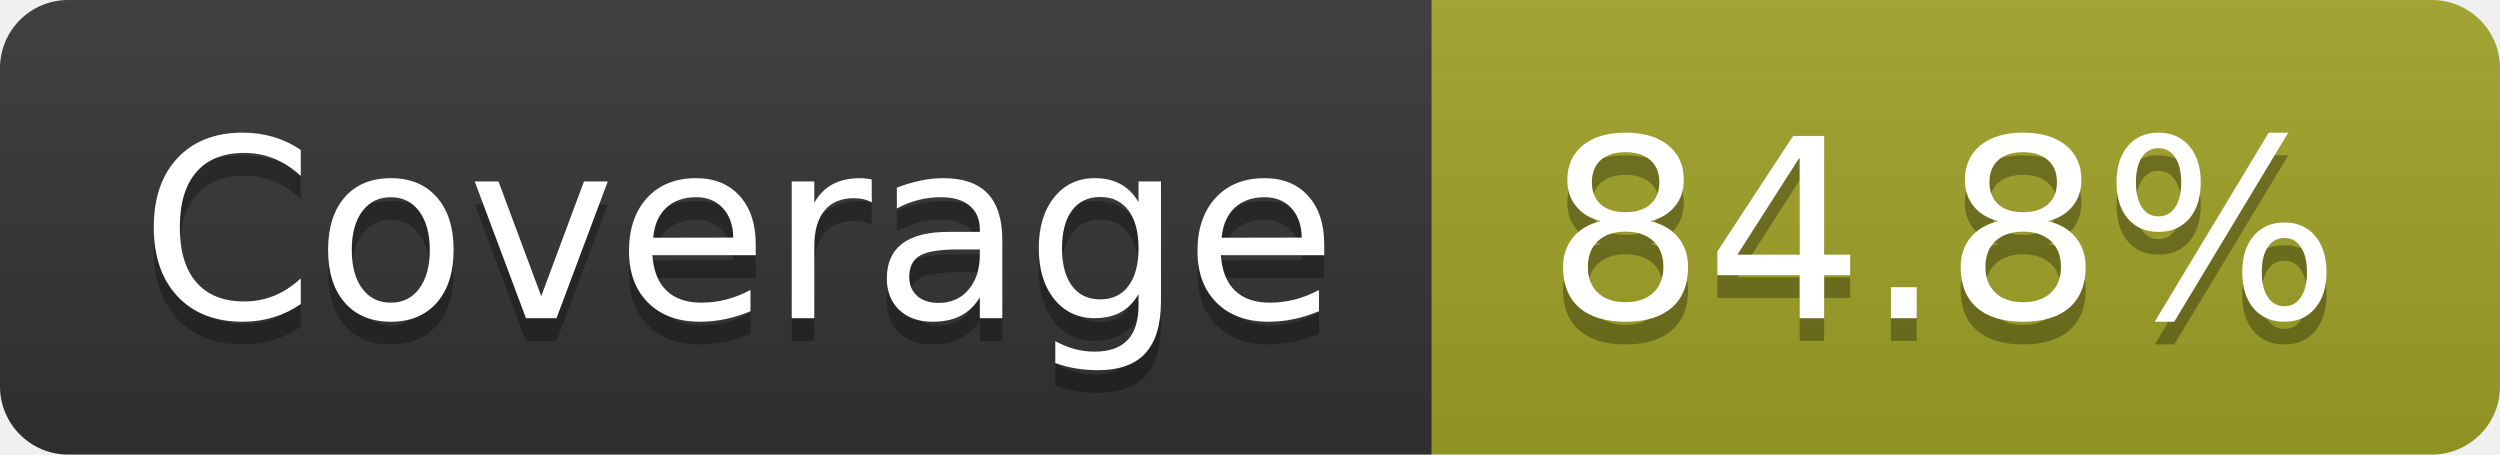
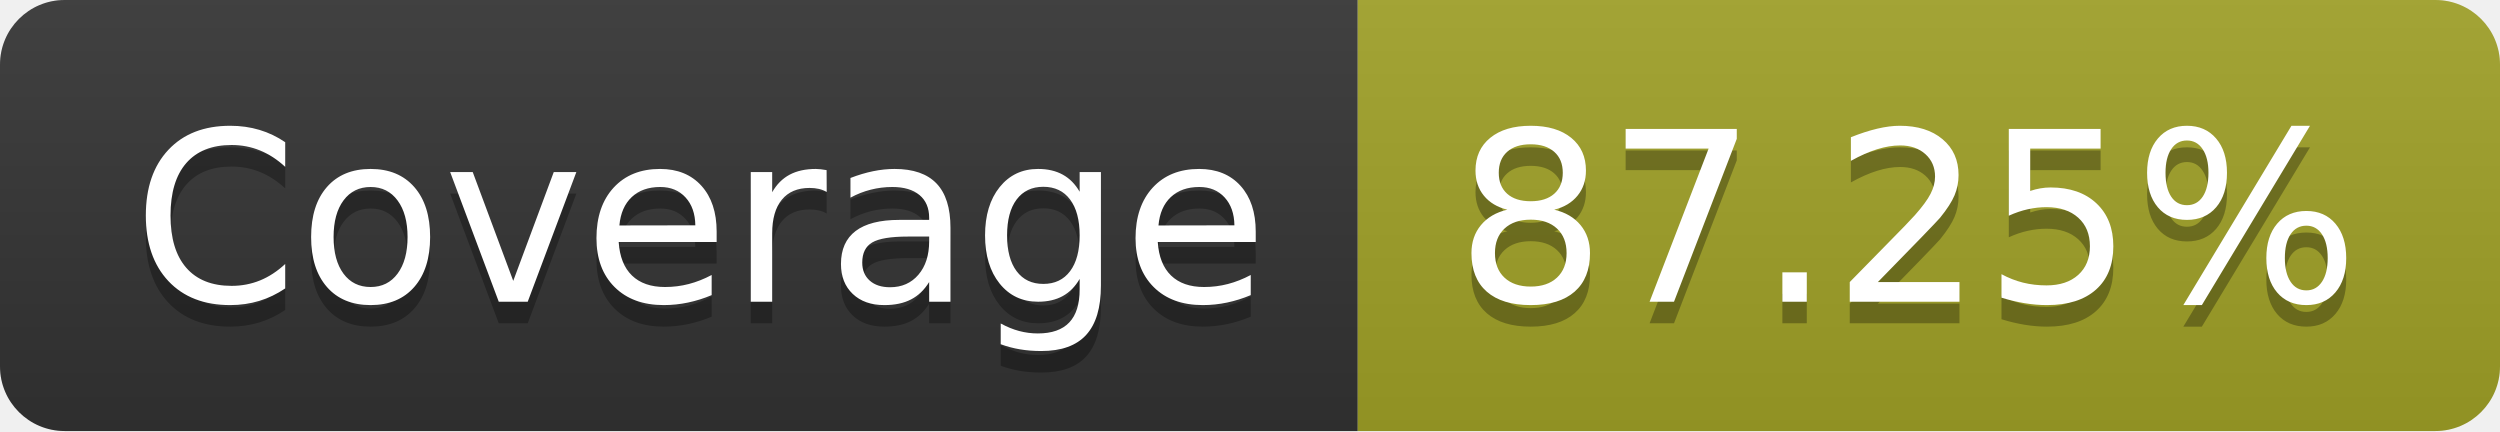
- <svg xmlns="http://www.w3.org/2000/svg" width="110" height="20" role="img" aria-label="Coverage: 84.8%">
+ <svg xmlns="http://www.w3.org/2000/svg" width="116" height="20" role="img" aria-label="Coverage: 87.25%">
  <linearGradient id="s" x2="0" y2="100%">
    <stop offset="0" stop-color="#bbb" stop-opacity=".1" />
    <stop offset="1" stop-opacity=".1" />
  </linearGradient>
  <clipPath id="r">
-     <rect width="110" height="20" rx="3" fill="#fff" />
+     <rect width="116" height="20" rx="3" fill="#fff" />
  </clipPath>
  <g clip-path="url(#r)">
    <rect width="63" height="20" fill="#333" />
-     <rect x="63" width="47" height="20" fill="#a0a127" />
-     <rect width="110" height="20" fill="url(#s)" />
+     <rect x="63" width="53" height="20" fill="#a0a127" />
+     <rect width="116" height="20" fill="url(#s)" />
  </g>
  <g fill="#fff" text-anchor="middle" font-family="Verdana,Geneva,DejaVu Sans,sans-serif" text-rendering="geometricPrecision" font-size="110">
    <text aria-hidden="true" x="325" y="150" fill="#010101" fill-opacity=".3" transform="scale(.1)" textLength="530">Coverage</text>
    <text x="325" y="140" transform="scale(.1)" fill="#fff" textLength="530">Coverage</text>
-     <text aria-hidden="true" x="855" y="150" fill="#010101" fill-opacity=".3" transform="scale(.1)" textLength="370">84.8%</text>
-     <text x="855" y="140" transform="scale(.1)" fill="#fff" textLength="370">84.8%</text>
+     <text aria-hidden="true" x="885" y="150" fill="#010101" fill-opacity=".3" transform="scale(.1)" textLength="430">87.25%</text>
+     <text x="885" y="140" transform="scale(.1)" fill="#fff" textLength="430">87.25%</text>
  </g>
</svg>
